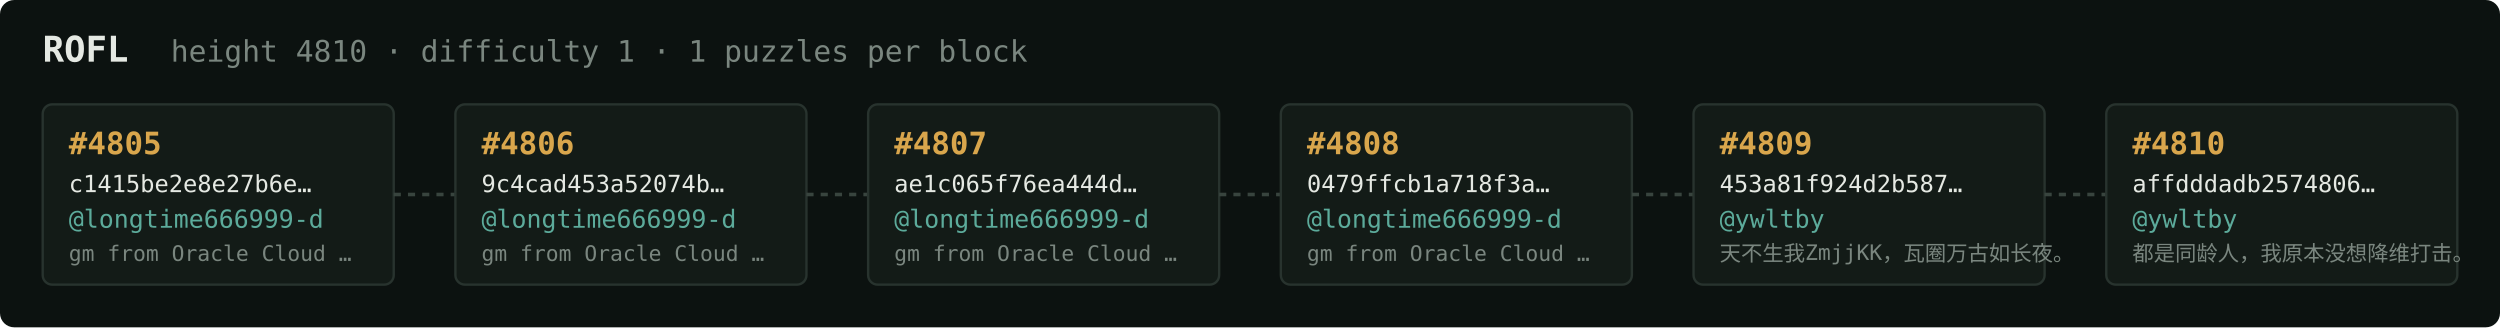
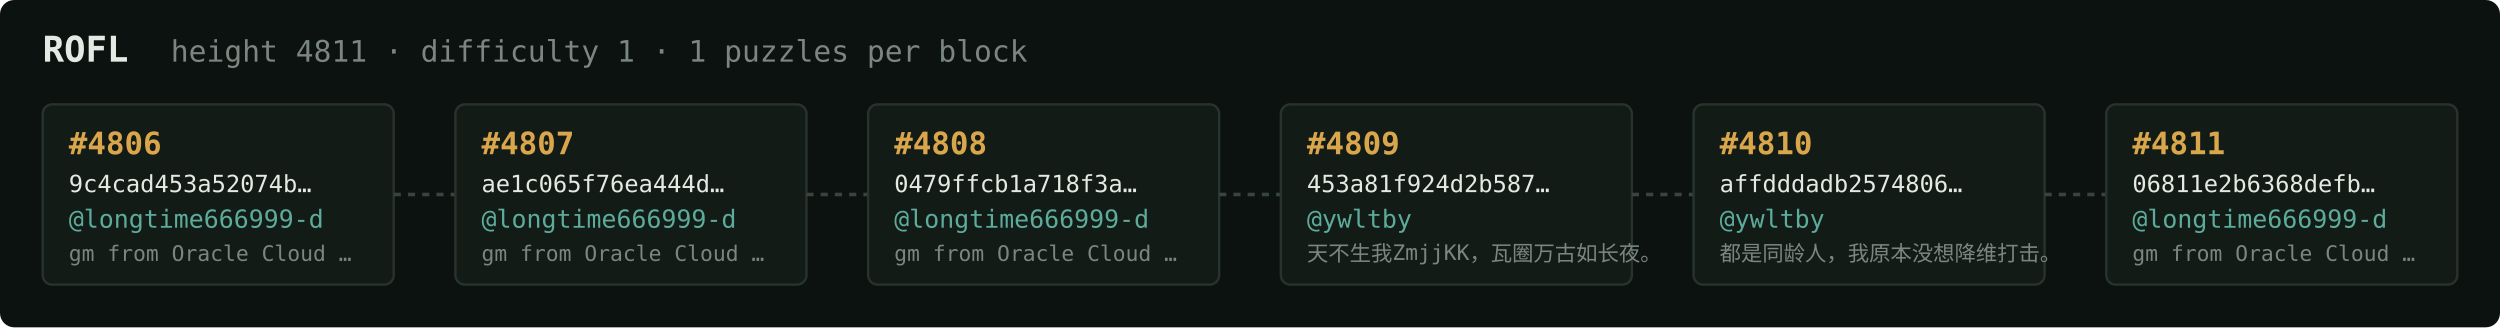
<svg xmlns="http://www.w3.org/2000/svg" width="1054" height="138" viewBox="0 0 1054 138" font-family="ui-monospace,SFMono-Regular,Menlo,monospace">
  <rect fill="#0c1210" width="1054" height="138" rx="6" />
  <text x="18" y="26" fill="#e5e9e3" font-size="15" font-weight="700">ROFL</text>
-   <text x="72" y="26" fill="#7a867f" font-size="12.5">height 4810 · difficulty 1 · 1 puzzles per block</text>
+   <text x="72" y="26" fill="#7a867f" font-size="12.5">height 4811 · difficulty 1 · 1 puzzles per block</text>
  <rect x="18" y="44" width="148" height="76" rx="4" fill="#131b17" stroke="#28332e" stroke-width="1" />
-   <text x="29" y="65" fill="#d9a64c" font-size="13" font-weight="700">#4805</text>
-   <text x="29" y="81" fill="#e5e9e3" font-size="10">c1415be2e8e27b6e…</text>
+   <text x="29" y="65" fill="#d9a64c" font-size="13" font-weight="700">#4806</text>
+   <text x="29" y="81" fill="#e5e9e3" font-size="10">9c4cad453a52074b…</text>
  <text x="29" y="96" fill="#5cab9b" font-size="10.5">@longtime666999-d</text>
  <text x="29" y="110" fill="#7a867f" font-size="9">gm from Oracle Cloud …</text>
  <line x1="166" y1="82.0" x2="192" y2="82.0" stroke="#38443e" stroke-width="1.5" stroke-dasharray="3 3" />
  <rect x="192" y="44" width="148" height="76" rx="4" fill="#131b17" stroke="#28332e" stroke-width="1" />
-   <text x="203" y="65" fill="#d9a64c" font-size="13" font-weight="700">#4806</text>
-   <text x="203" y="81" fill="#e5e9e3" font-size="10">9c4cad453a52074b…</text>
+   <text x="203" y="65" fill="#d9a64c" font-size="13" font-weight="700">#4807</text>
+   <text x="203" y="81" fill="#e5e9e3" font-size="10">ae1c065f76ea444d…</text>
  <text x="203" y="96" fill="#5cab9b" font-size="10.5">@longtime666999-d</text>
  <text x="203" y="110" fill="#7a867f" font-size="9">gm from Oracle Cloud …</text>
  <line x1="340" y1="82.0" x2="366" y2="82.0" stroke="#38443e" stroke-width="1.5" stroke-dasharray="3 3" />
  <rect x="366" y="44" width="148" height="76" rx="4" fill="#131b17" stroke="#28332e" stroke-width="1" />
-   <text x="377" y="65" fill="#d9a64c" font-size="13" font-weight="700">#4807</text>
-   <text x="377" y="81" fill="#e5e9e3" font-size="10">ae1c065f76ea444d…</text>
+   <text x="377" y="65" fill="#d9a64c" font-size="13" font-weight="700">#4808</text>
+   <text x="377" y="81" fill="#e5e9e3" font-size="10">0479ffcb1a718f3a…</text>
  <text x="377" y="96" fill="#5cab9b" font-size="10.5">@longtime666999-d</text>
  <text x="377" y="110" fill="#7a867f" font-size="9">gm from Oracle Cloud …</text>
  <line x1="514" y1="82.0" x2="540" y2="82.0" stroke="#38443e" stroke-width="1.5" stroke-dasharray="3 3" />
  <rect x="540" y="44" width="148" height="76" rx="4" fill="#131b17" stroke="#28332e" stroke-width="1" />
-   <text x="551" y="65" fill="#d9a64c" font-size="13" font-weight="700">#4808</text>
-   <text x="551" y="81" fill="#e5e9e3" font-size="10">0479ffcb1a718f3a…</text>
-   <text x="551" y="96" fill="#5cab9b" font-size="10.5">@longtime666999-d</text>
-   <text x="551" y="110" fill="#7a867f" font-size="9">gm from Oracle Cloud …</text>
+   <text x="551" y="65" fill="#d9a64c" font-size="13" font-weight="700">#4809</text>
+   <text x="551" y="81" fill="#e5e9e3" font-size="10">453a81f924d2b587…</text>
+   <text x="551" y="96" fill="#5cab9b" font-size="10.5">@ywltby</text>
+   <text x="551" y="110" fill="#7a867f" font-size="9">天不生我ZmjjKK，瓦圈万古如长夜。</text>
  <line x1="688" y1="82.0" x2="714" y2="82.0" stroke="#38443e" stroke-width="1.5" stroke-dasharray="3 3" />
  <rect x="714" y="44" width="148" height="76" rx="4" fill="#131b17" stroke="#28332e" stroke-width="1" />
-   <text x="725" y="65" fill="#d9a64c" font-size="13" font-weight="700">#4809</text>
-   <text x="725" y="81" fill="#e5e9e3" font-size="10">453a81f924d2b587…</text>
+   <text x="725" y="65" fill="#d9a64c" font-size="13" font-weight="700">#4810</text>
+   <text x="725" y="81" fill="#e5e9e3" font-size="10">affdddadb2574806…</text>
  <text x="725" y="96" fill="#5cab9b" font-size="10.5">@ywltby</text>
-   <text x="725" y="110" fill="#7a867f" font-size="9">天不生我ZmjjKK，瓦圈万古如长夜。</text>
+   <text x="725" y="110" fill="#7a867f" font-size="9">都是同龄人，我原本没想降维打击。</text>
  <line x1="862" y1="82.0" x2="888" y2="82.0" stroke="#38443e" stroke-width="1.5" stroke-dasharray="3 3" />
  <rect x="888" y="44" width="148" height="76" rx="4" fill="#131b17" stroke="#28332e" stroke-width="1" />
-   <text x="899" y="65" fill="#d9a64c" font-size="13" font-weight="700">#4810</text>
-   <text x="899" y="81" fill="#e5e9e3" font-size="10">affdddadb2574806…</text>
-   <text x="899" y="96" fill="#5cab9b" font-size="10.5">@ywltby</text>
-   <text x="899" y="110" fill="#7a867f" font-size="9">都是同龄人，我原本没想降维打击。</text>
+   <text x="899" y="65" fill="#d9a64c" font-size="13" font-weight="700">#4811</text>
+   <text x="899" y="81" fill="#e5e9e3" font-size="10">06811e2b6368defb…</text>
+   <text x="899" y="96" fill="#5cab9b" font-size="10.5">@longtime666999-d</text>
+   <text x="899" y="110" fill="#7a867f" font-size="9">gm from Oracle Cloud …</text>
</svg>
